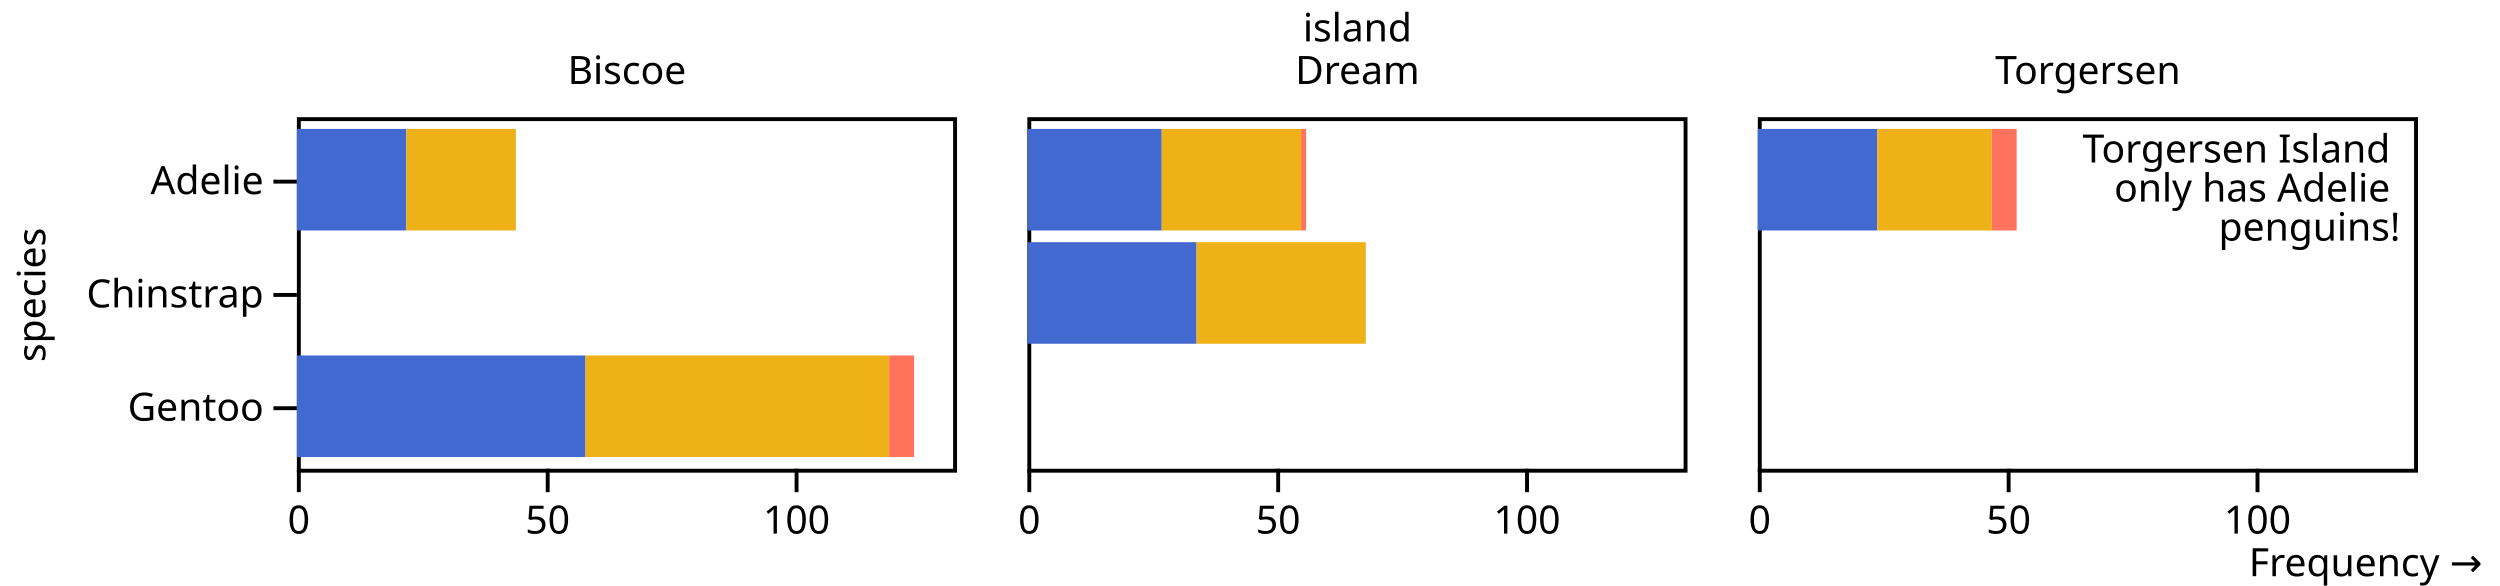
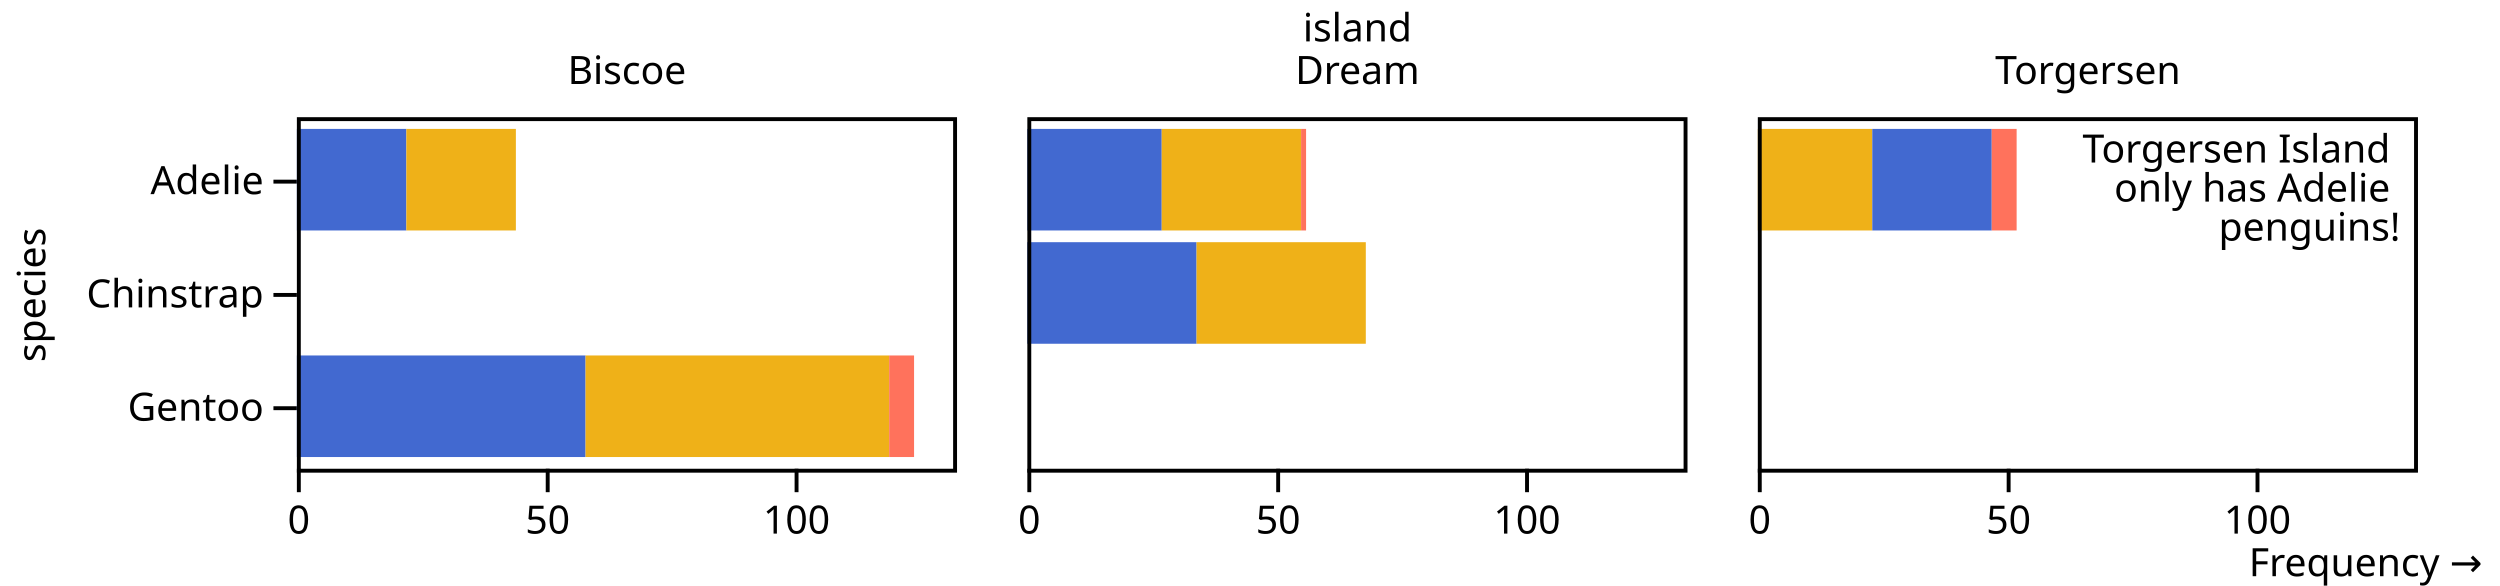
<svg xmlns="http://www.w3.org/2000/svg" class="plot" fill="currentColor" font-family="system-ui, sans-serif" font-size="10" text-anchor="middle" width="640" height="150" viewBox="0 0 640 150">
  <style>
    :where(.plot) {
      --plot-background: white;
      display: block;
      height: auto;
      height: intrinsic;
      max-width: 100%;
    }

    :where(.plot text),
    :where(.plot tspan) {
      white-space: pre;
    }
  </style>
  <g aria-label="fx-axis tick label" transform="translate(0.5,-8.5)">
    <g transform="translate(1,0)">
      <text transform="translate(159,30)">Biscoe</text>
    </g>
    <g transform="translate(188,0)">
      <text transform="translate(159,30)">Dream</text>
    </g>
    <g transform="translate(375,0)">
      <text transform="translate(159,30)">Torgersen</text>
    </g>
  </g>
  <g aria-label="fx-axis label" transform="translate(0.5,-26.5)">
    <text y="0.71em" transform="translate(347,30)">island</text>
  </g>
  <g aria-label="y-axis tick" transform="translate(0,13.5)">
    <g fill="none" stroke="currentColor" transform="translate(1,0)">
      <path transform="translate(75,33)" d="M0,0L-6,0" />
      <path transform="translate(75,62)" d="M0,0L-6,0" />
      <path transform="translate(75,91)" d="M0,0L-6,0" />
    </g>
  </g>
  <g aria-label="y-axis tick label" transform="translate(-8.5,13.5)">
    <g text-anchor="end" transform="translate(1,0)">
      <text y="0.32em" transform="translate(75,33)">Adelie</text>
      <text y="0.32em" transform="translate(75,62)">Chinstrap</text>
      <text y="0.32em" transform="translate(75,91)">Gentoo</text>
    </g>
  </g>
  <g aria-label="y-axis label" transform="translate(-71.5,0.5)">
    <text y="0.71em" transform="translate(76,75) rotate(-90)">species</text>
  </g>
  <g aria-label="x-axis tick" transform="translate(0.5,0)">
    <g fill="none" stroke="currentColor" transform="translate(1,0)">
      <path transform="translate(75,120)" d="M0,0L0,6" />
      <path transform="translate(138.7097,120)" d="M0,0L0,6" />
      <path transform="translate(202.4194,120)" d="M0,0L0,6" />
    </g>
    <g fill="none" stroke="currentColor" transform="translate(188,0)">
      <path transform="translate(75,120)" d="M0,0L0,6" />
      <path transform="translate(138.7097,120)" d="M0,0L0,6" />
      <path transform="translate(202.4194,120)" d="M0,0L0,6" />
    </g>
    <g fill="none" stroke="currentColor" transform="translate(375,0)">
      <path transform="translate(75,120)" d="M0,0L0,6" />
      <path transform="translate(138.7097,120)" d="M0,0L0,6" />
      <path transform="translate(202.4194,120)" d="M0,0L0,6" />
    </g>
  </g>
  <g aria-label="x-axis tick label" transform="translate(0.5,9.5)">
    <g font-variant="tabular-nums" transform="translate(1,0)">
      <text y="0.71em" transform="translate(75,120)">0</text>
      <text y="0.71em" transform="translate(138.7097,120)">50</text>
      <text y="0.71em" transform="translate(202.4194,120)">100</text>
    </g>
    <g font-variant="tabular-nums" transform="translate(188,0)">
      <text y="0.71em" transform="translate(75,120)">0</text>
      <text y="0.71em" transform="translate(138.7097,120)">50</text>
      <text y="0.71em" transform="translate(202.4194,120)">100</text>
    </g>
    <g font-variant="tabular-nums" transform="translate(375,0)">
      <text y="0.71em" transform="translate(75,120)">0</text>
      <text y="0.71em" transform="translate(138.7097,120)">50</text>
      <text y="0.71em" transform="translate(202.4194,120)">100</text>
    </g>
  </g>
  <g aria-label="x-axis label" text-anchor="end" transform="translate(17.5,27.5)">
    <text transform="translate(618,120)">Frequency →</text>
  </g>
-   <g aria-label="frame" transform="translate(0.5,0.5)">
-     <rect fill="none" stroke="currentColor" x="75" y="30" width="168" height="90" transform="translate(1,0)" />
-     <rect fill="none" stroke="currentColor" x="75" y="30" width="168" height="90" transform="translate(188,0)" />
-     <rect fill="none" stroke="currentColor" x="75" y="30" width="168" height="90" transform="translate(375,0)" />
-   </g>
  <g aria-label="bar">
    <g transform="translate(1,0)">
      <rect x="75" width="28.032" y="33" height="26" fill="#4269d0" />
      <rect x="75" width="73.903" y="91" height="26" fill="#4269d0" />
      <rect x="103.032" width="28.032" y="33" height="26" fill="#efb118" />
      <rect x="148.903" width="77.726" y="91" height="26" fill="#efb118" />
      <rect x="226.629" width="6.371" y="91" height="26" fill="#ff725c" />
    </g>
    <g transform="translate(188,0)">
      <rect x="75" width="34.403" y="33" height="26" fill="#4269d0" />
      <rect x="75" width="43.323" y="62" height="26" fill="#4269d0" />
      <rect x="109.403" width="35.677" y="33" height="26" fill="#efb118" />
      <rect x="118.323" width="43.323" y="62" height="26" fill="#efb118" />
      <rect x="145.081" width="1.274" y="33" height="26" fill="#ff725c" />
    </g>
    <g transform="translate(375,0)">
-       <rect x="75" width="30.581" y="33" height="26" fill="#4269d0" />
-       <rect x="105.581" width="29.306" y="33" height="26" fill="#efb118" />
+       <rect x="75" width="29.306" y="33" height="26" fill="#efb118" />
+       <rect x="104.306" width="30.581" y="33" height="26" fill="#4269d0" />
      <rect x="134.887" width="6.371" y="33" height="26" fill="#ff725c" />
    </g>
+   </g>
+   <g aria-label="frame" transform="translate(0.5,0.5)">
+     <rect fill="none" stroke="currentColor" x="75" y="30" width="168" height="90" transform="translate(1,0)" />
+     <rect fill="none" stroke="currentColor" x="75" y="30" width="168" height="90" transform="translate(188,0)" />
+     <rect fill="none" stroke="currentColor" x="75" y="30" width="168" height="90" transform="translate(375,0)" />
  </g>
  <g aria-label="text" transform="translate(-3.5,4.5)">
    <g text-anchor="end" transform="translate(375,0)">
      <text transform="translate(243,30)">
        <tspan x="0" y="0.71em">Torgersen Island</tspan>
        <tspan x="0" dy="1em">only has Adelie</tspan>
        <tspan x="0" dy="1em">penguins!</tspan>
      </text>
    </g>
  </g>
</svg>
